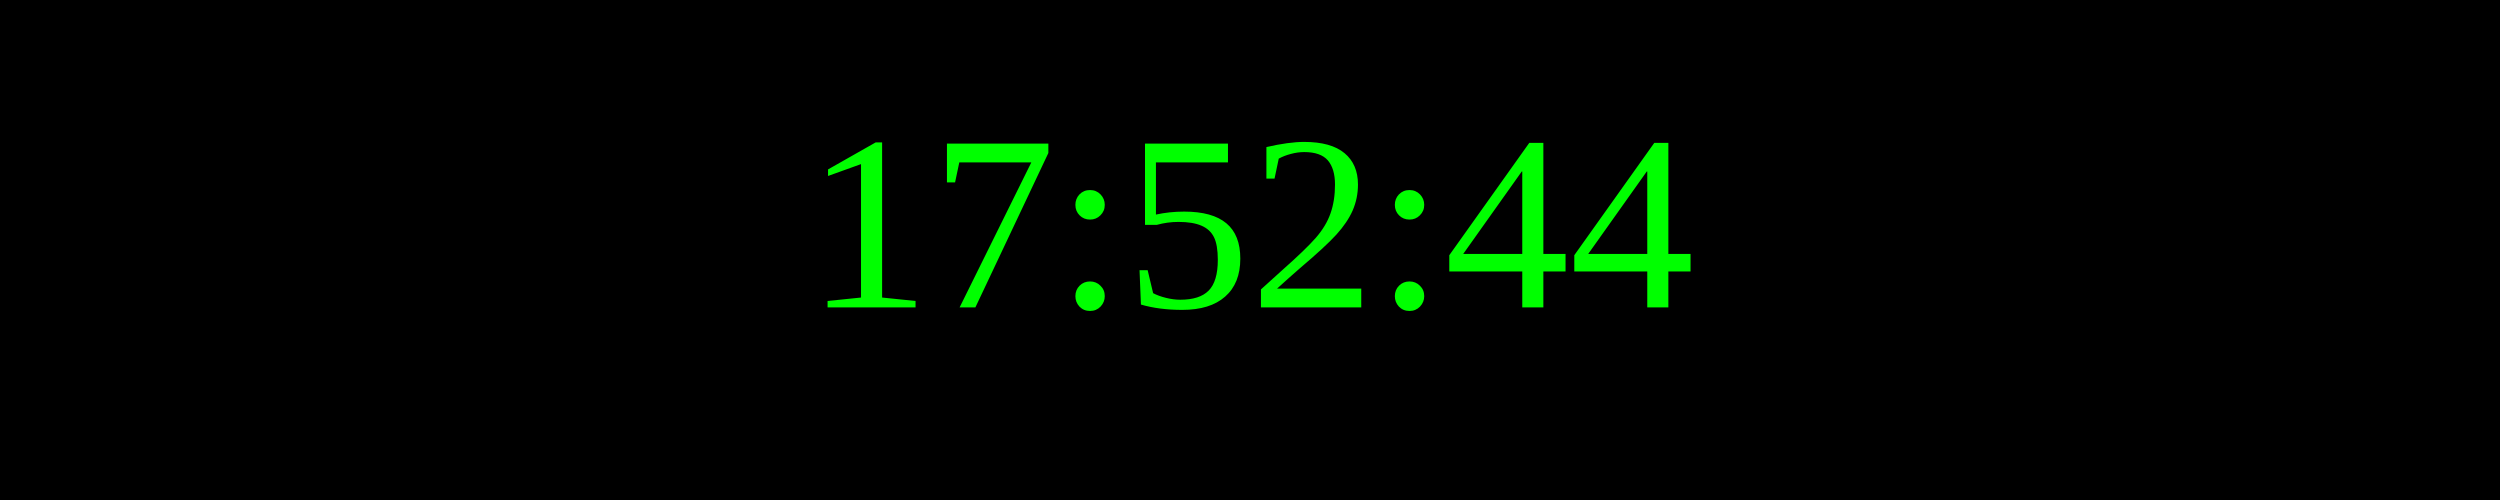
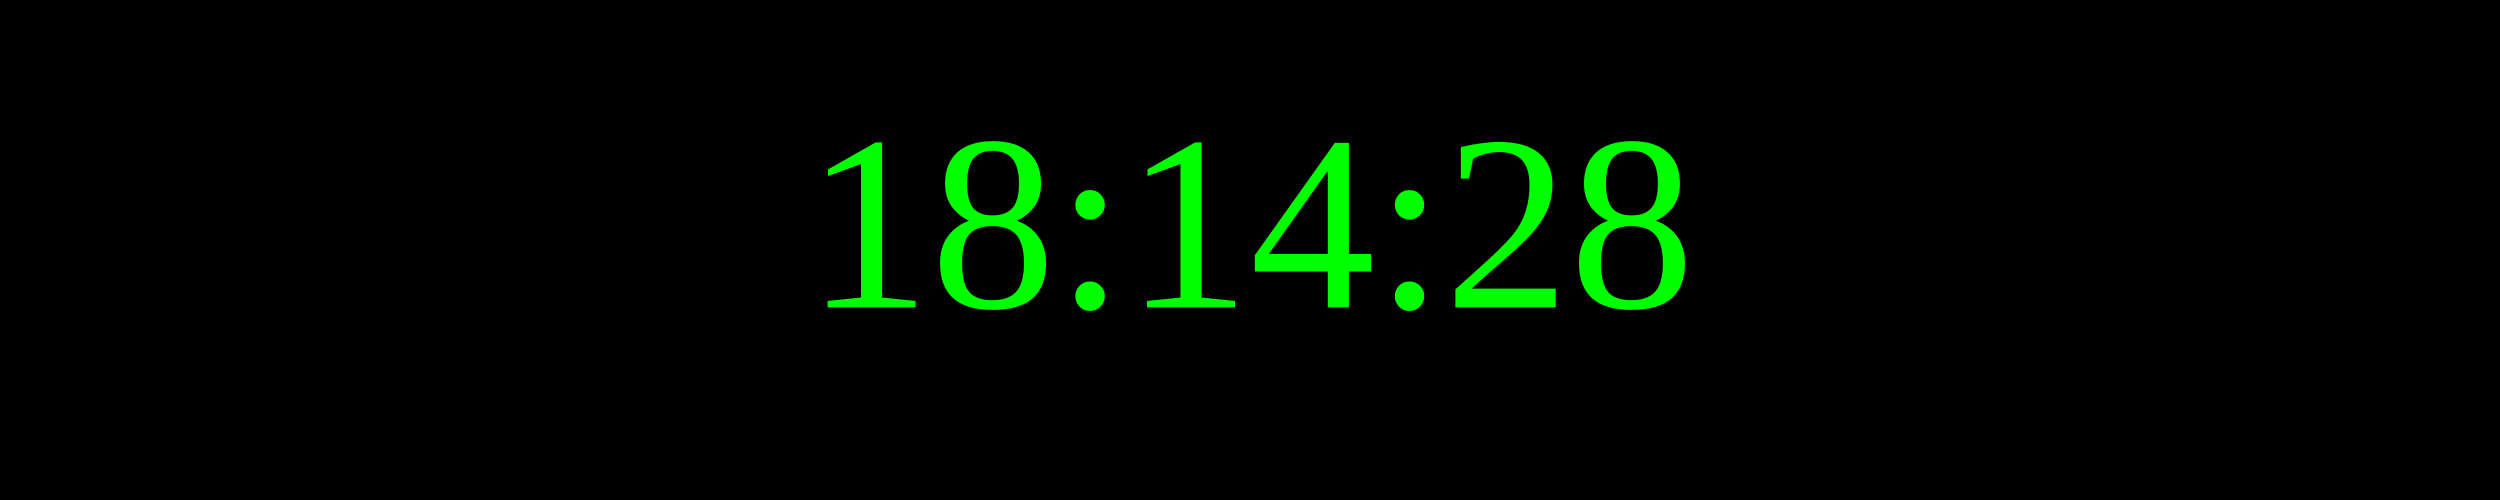
<svg xmlns="http://www.w3.org/2000/svg" width="250" height="50">
  <rect width="100%" height="100%" fill="black" />
  <text x="50%" y="50%" font-size="25" fill="lime" text-anchor="middle" dominant-baseline="middle">
- 17:52:44
+ 18:14:28
</text>
</svg>
